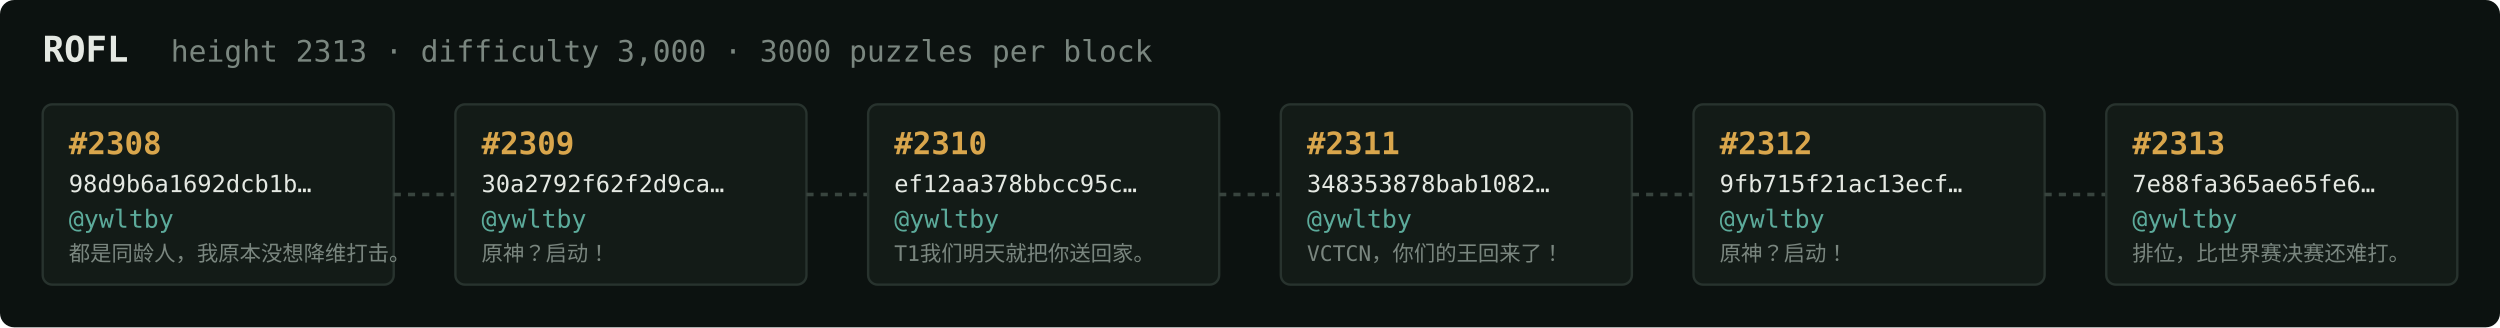
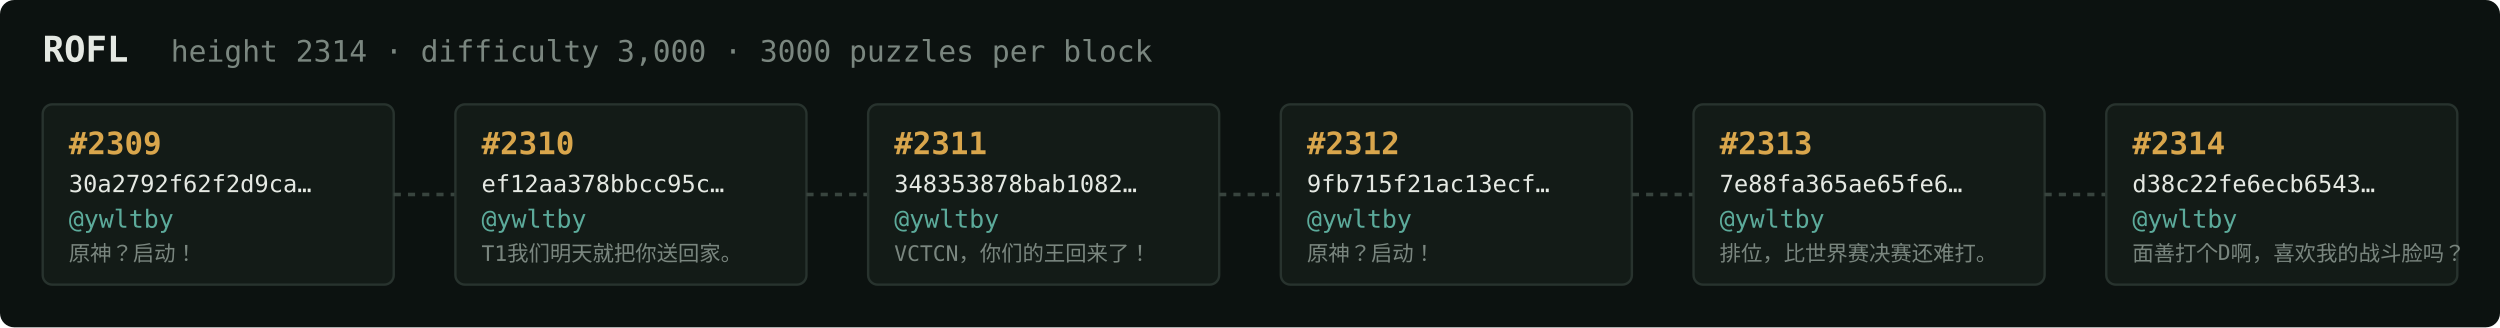
<svg xmlns="http://www.w3.org/2000/svg" width="1054" height="138" viewBox="0 0 1054 138" font-family="ui-monospace,SFMono-Regular,Menlo,monospace">
  <rect fill="#0c1210" width="1054" height="138" rx="6" />
  <text x="18" y="26" fill="#e5e9e3" font-size="15" font-weight="700">ROFL</text>
-   <text x="72" y="26" fill="#7a867f" font-size="12.5">height 2313 · difficulty 3,000 · 3000 puzzles per block</text>
+   <text x="72" y="26" fill="#7a867f" font-size="12.5">height 2314 · difficulty 3,000 · 3000 puzzles per block</text>
  <rect x="18" y="44" width="148" height="76" rx="4" fill="#131b17" stroke="#28332e" stroke-width="1" />
-   <text x="29" y="65" fill="#d9a64c" font-size="13" font-weight="700">#2308</text>
-   <text x="29" y="81" fill="#e5e9e3" font-size="10">98d9b6a1692dcb1b…</text>
+   <text x="29" y="65" fill="#d9a64c" font-size="13" font-weight="700">#2309</text>
+   <text x="29" y="81" fill="#e5e9e3" font-size="10">30a2792f62f2d9ca…</text>
  <text x="29" y="96" fill="#5cab9b" font-size="10.5">@ywltby</text>
-   <text x="29" y="110" fill="#7a867f" font-size="9">都是同龄人，我原本没想降维打击。</text>
+   <text x="29" y="110" fill="#7a867f" font-size="9">原神？启动！</text>
  <line x1="166" y1="82.0" x2="192" y2="82.0" stroke="#38443e" stroke-width="1.5" stroke-dasharray="3 3" />
  <rect x="192" y="44" width="148" height="76" rx="4" fill="#131b17" stroke="#28332e" stroke-width="1" />
-   <text x="203" y="65" fill="#d9a64c" font-size="13" font-weight="700">#2309</text>
-   <text x="203" y="81" fill="#e5e9e3" font-size="10">30a2792f62f2d9ca…</text>
+   <text x="203" y="65" fill="#d9a64c" font-size="13" font-weight="700">#2310</text>
+   <text x="203" y="81" fill="#e5e9e3" font-size="10">ef12aa378bbcc95c…</text>
  <text x="203" y="96" fill="#5cab9b" font-size="10.5">@ywltby</text>
-   <text x="203" y="110" fill="#7a867f" font-size="9">原神？启动！</text>
+   <text x="203" y="110" fill="#7a867f" font-size="9">T1我们明天就把你送回家。</text>
  <line x1="340" y1="82.0" x2="366" y2="82.0" stroke="#38443e" stroke-width="1.5" stroke-dasharray="3 3" />
  <rect x="366" y="44" width="148" height="76" rx="4" fill="#131b17" stroke="#28332e" stroke-width="1" />
-   <text x="377" y="65" fill="#d9a64c" font-size="13" font-weight="700">#2310</text>
-   <text x="377" y="81" fill="#e5e9e3" font-size="10">ef12aa378bbcc95c…</text>
+   <text x="377" y="65" fill="#d9a64c" font-size="13" font-weight="700">#2311</text>
+   <text x="377" y="81" fill="#e5e9e3" font-size="10">348353878bab1082…</text>
  <text x="377" y="96" fill="#5cab9b" font-size="10.5">@ywltby</text>
-   <text x="377" y="110" fill="#7a867f" font-size="9">T1我们明天就把你送回家。</text>
+   <text x="377" y="110" fill="#7a867f" font-size="9">VCTCN，你们的王回来了！</text>
  <line x1="514" y1="82.0" x2="540" y2="82.0" stroke="#38443e" stroke-width="1.5" stroke-dasharray="3 3" />
  <rect x="540" y="44" width="148" height="76" rx="4" fill="#131b17" stroke="#28332e" stroke-width="1" />
-   <text x="551" y="65" fill="#d9a64c" font-size="13" font-weight="700">#2311</text>
-   <text x="551" y="81" fill="#e5e9e3" font-size="10">348353878bab1082…</text>
+   <text x="551" y="65" fill="#d9a64c" font-size="13" font-weight="700">#2312</text>
+   <text x="551" y="81" fill="#e5e9e3" font-size="10">9fb715f21ac13ecf…</text>
  <text x="551" y="96" fill="#5cab9b" font-size="10.5">@ywltby</text>
-   <text x="551" y="110" fill="#7a867f" font-size="9">VCTCN，你们的王回来了！</text>
+   <text x="551" y="110" fill="#7a867f" font-size="9">原神？启动！</text>
  <line x1="688" y1="82.0" x2="714" y2="82.0" stroke="#38443e" stroke-width="1.5" stroke-dasharray="3 3" />
  <rect x="714" y="44" width="148" height="76" rx="4" fill="#131b17" stroke="#28332e" stroke-width="1" />
-   <text x="725" y="65" fill="#d9a64c" font-size="13" font-weight="700">#2312</text>
-   <text x="725" y="81" fill="#e5e9e3" font-size="10">9fb715f21ac13ecf…</text>
+   <text x="725" y="65" fill="#d9a64c" font-size="13" font-weight="700">#2313</text>
+   <text x="725" y="81" fill="#e5e9e3" font-size="10">7e88fa365ae65fe6…</text>
  <text x="725" y="96" fill="#5cab9b" font-size="10.5">@ywltby</text>
-   <text x="725" y="110" fill="#7a867f" font-size="9">原神？启动！</text>
+   <text x="725" y="110" fill="#7a867f" font-size="9">排位，比世界赛决赛还难打。</text>
  <line x1="862" y1="82.0" x2="888" y2="82.0" stroke="#38443e" stroke-width="1.5" stroke-dasharray="3 3" />
  <rect x="888" y="44" width="148" height="76" rx="4" fill="#131b17" stroke="#28332e" stroke-width="1" />
-   <text x="899" y="65" fill="#d9a64c" font-size="13" font-weight="700">#2313</text>
-   <text x="899" y="81" fill="#e5e9e3" font-size="10">7e88fa365ae65fe6…</text>
+   <text x="899" y="65" fill="#d9a64c" font-size="13" font-weight="700">#2314</text>
+   <text x="899" y="81" fill="#e5e9e3" font-size="10">d38c22fe6ecb6543…</text>
  <text x="899" y="96" fill="#5cab9b" font-size="10.5">@ywltby</text>
-   <text x="899" y="110" fill="#7a867f" font-size="9">排位，比世界赛决赛还难打。</text>
+   <text x="899" y="110" fill="#7a867f" font-size="9">面善打个D啊，喜欢我的战斗脸吗？</text>
</svg>
